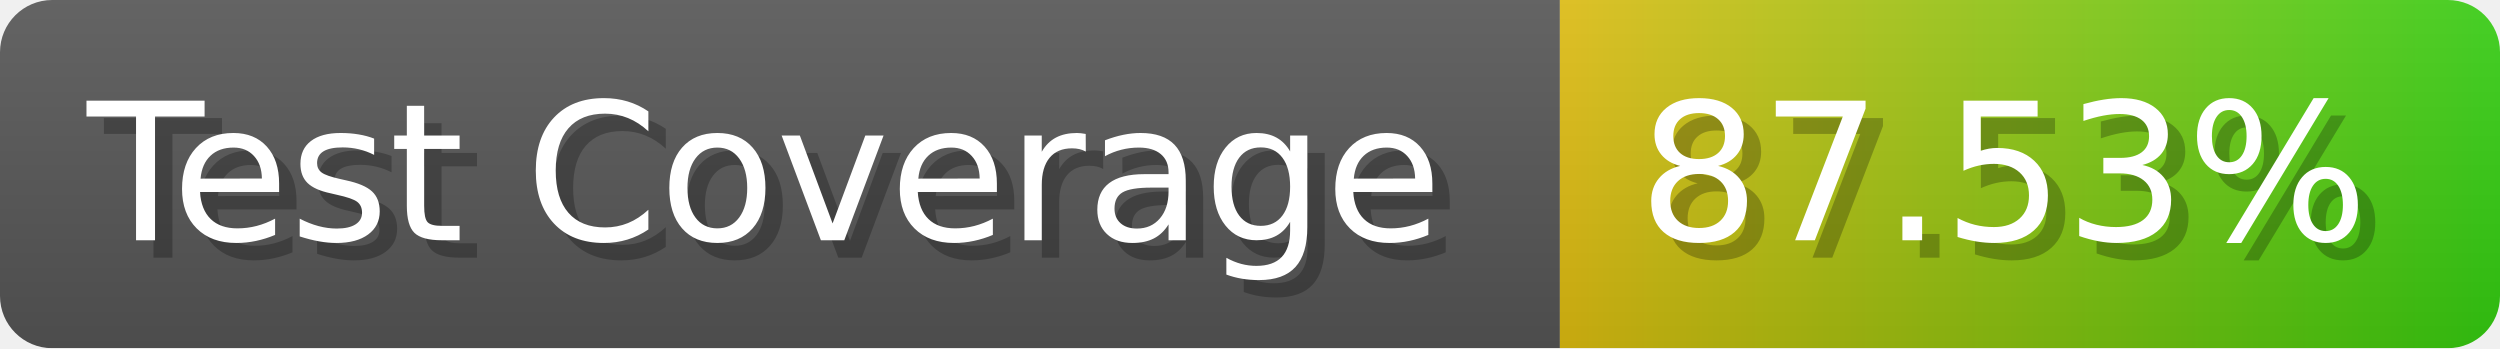
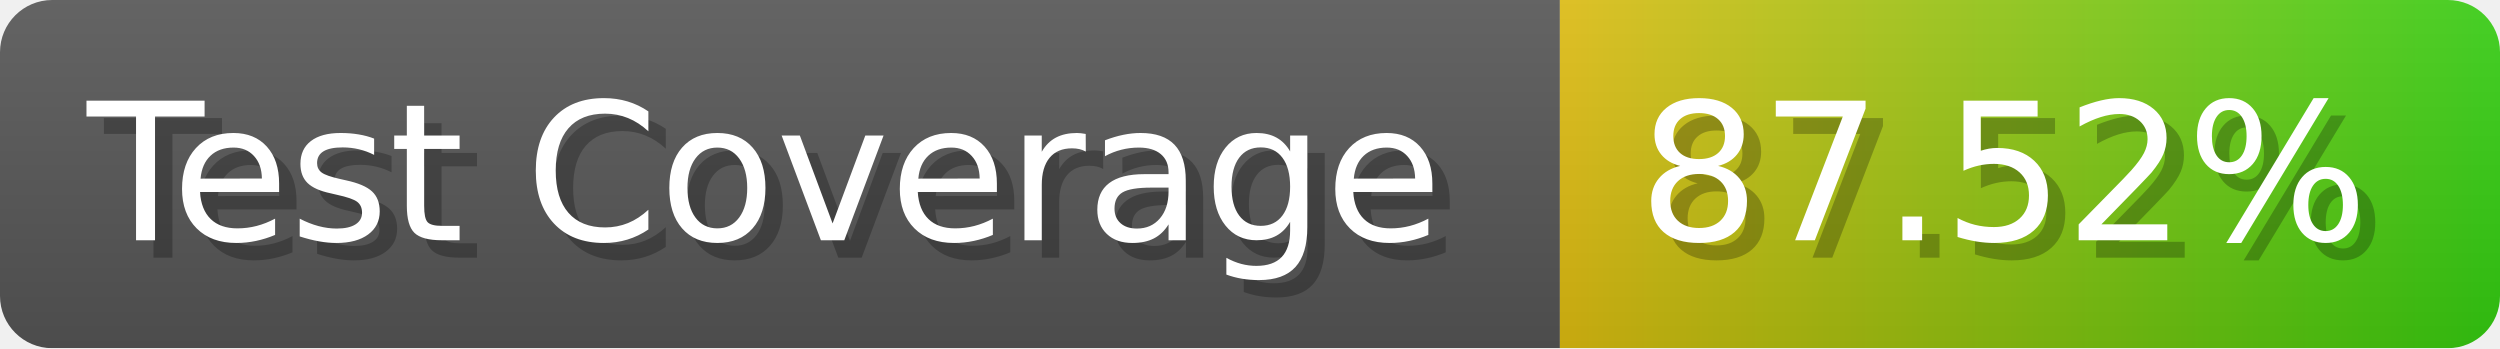
- <svg xmlns="http://www.w3.org/2000/svg" width="143.6" height="20" viewBox="0 0 1436 200" role="img" aria-label="Test Coverage: 87.53%">
+ <svg xmlns="http://www.w3.org/2000/svg" width="143.6" height="20" viewBox="0 0 1436 200" role="img" aria-label="Test Coverage: 87.52%">
  <linearGradient id="a" x2="0" y2="100%">
    <stop offset="0" stop-opacity=".1" stop-color="#EEE" />
    <stop offset="1" stop-opacity=".1" />
  </linearGradient>
  <mask id="m">
    <rect width="1436" height="200" rx="30" fill="#FFF" />
  </mask>
  <g mask="url(#m)">
    <rect width="896" height="200" fill="#555" />
    <rect width="540" height="200" fill="url(#x)" x="896" />
    <rect width="1436" height="200" fill="url(#a)" />
  </g>
  <g aria-hidden="true" fill="#fff" text-anchor="start" font-family="Verdana,DejaVu Sans,sans-serif" font-size="110">
    <text x="60" y="148" textLength="796" fill="#000" opacity="0.25">Test Coverage</text>
    <text x="50" y="138" textLength="796">Test Coverage</text>
-     <text x="951" y="148" textLength="440" fill="#000" opacity="0.25">87.53%</text>
-     <text x="941" y="138" textLength="440">87.53%</text>
+     <text x="951" y="148" textLength="440" fill="#000" opacity="0.25">87.52%</text>
+     <text x="941" y="138" textLength="440">87.52%</text>
  </g>
  <linearGradient id="x" x1="0%" y1="0%" x2="100%" y2="0%">
    <stop offset="0%" style="stop-color:#DB1" />
    <stop offset="100%" style="stop-color:#3C1" />
  </linearGradient>
</svg>
